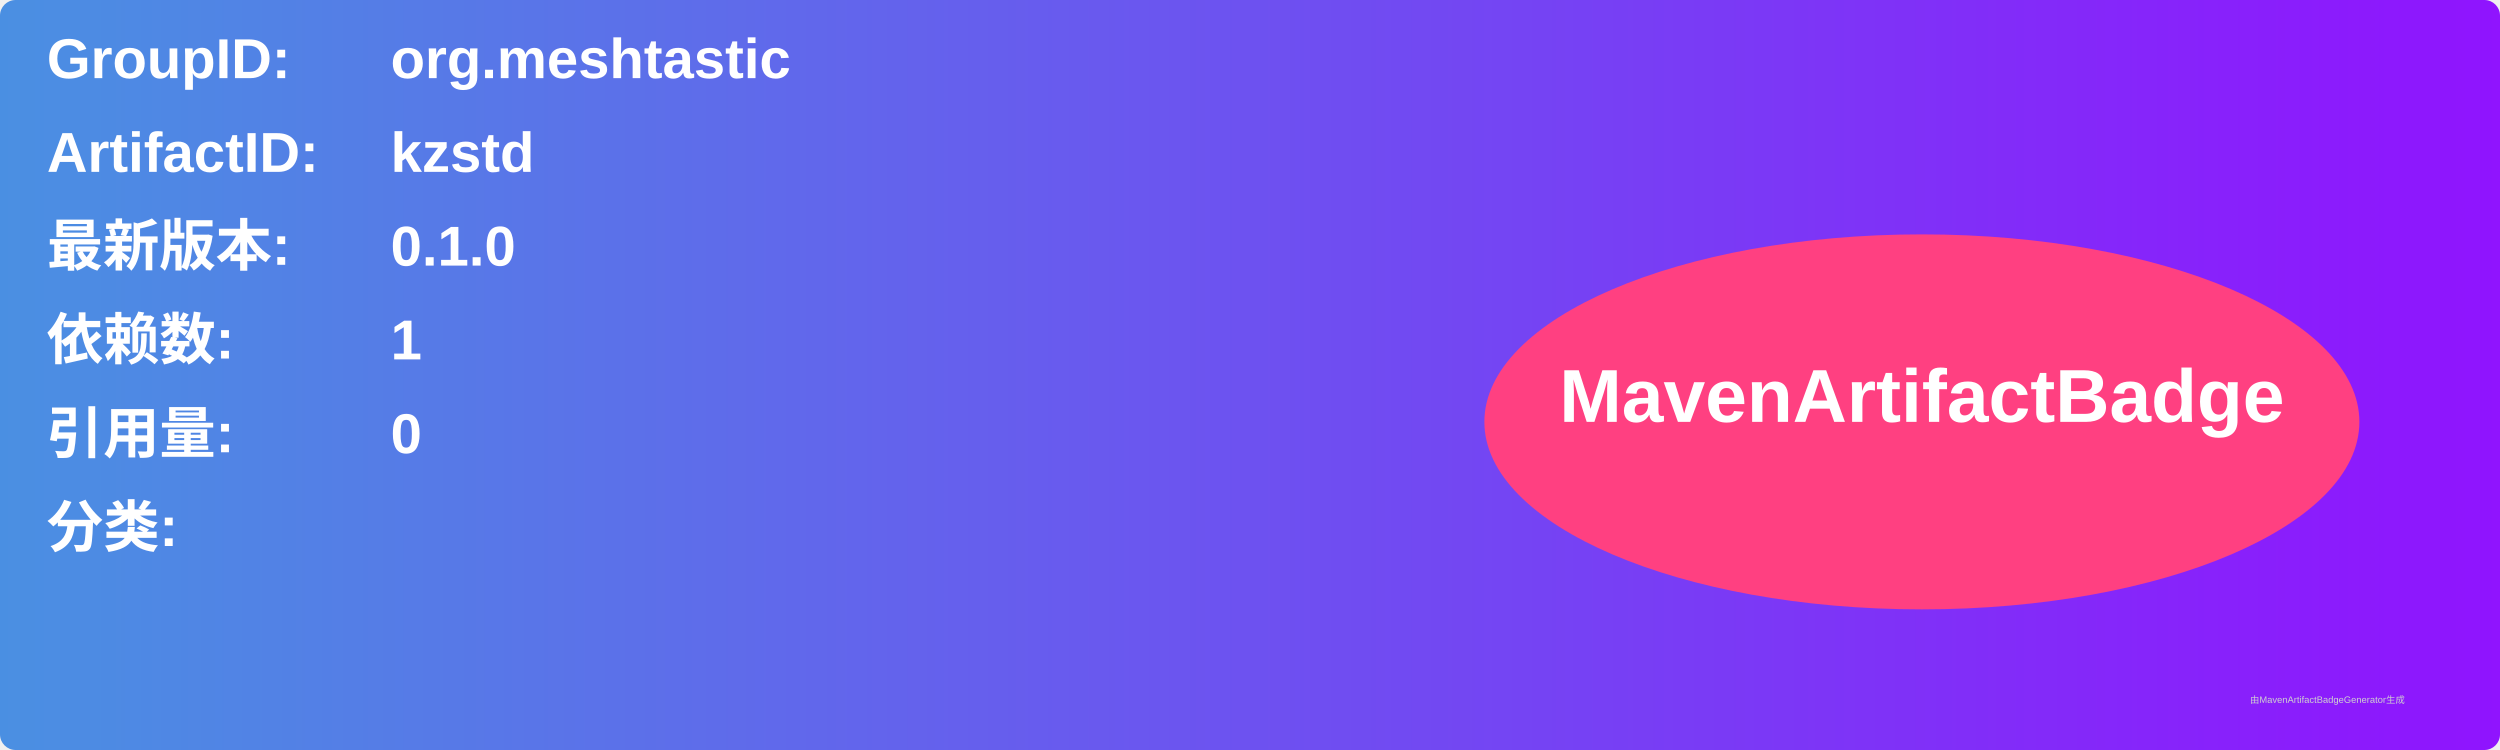
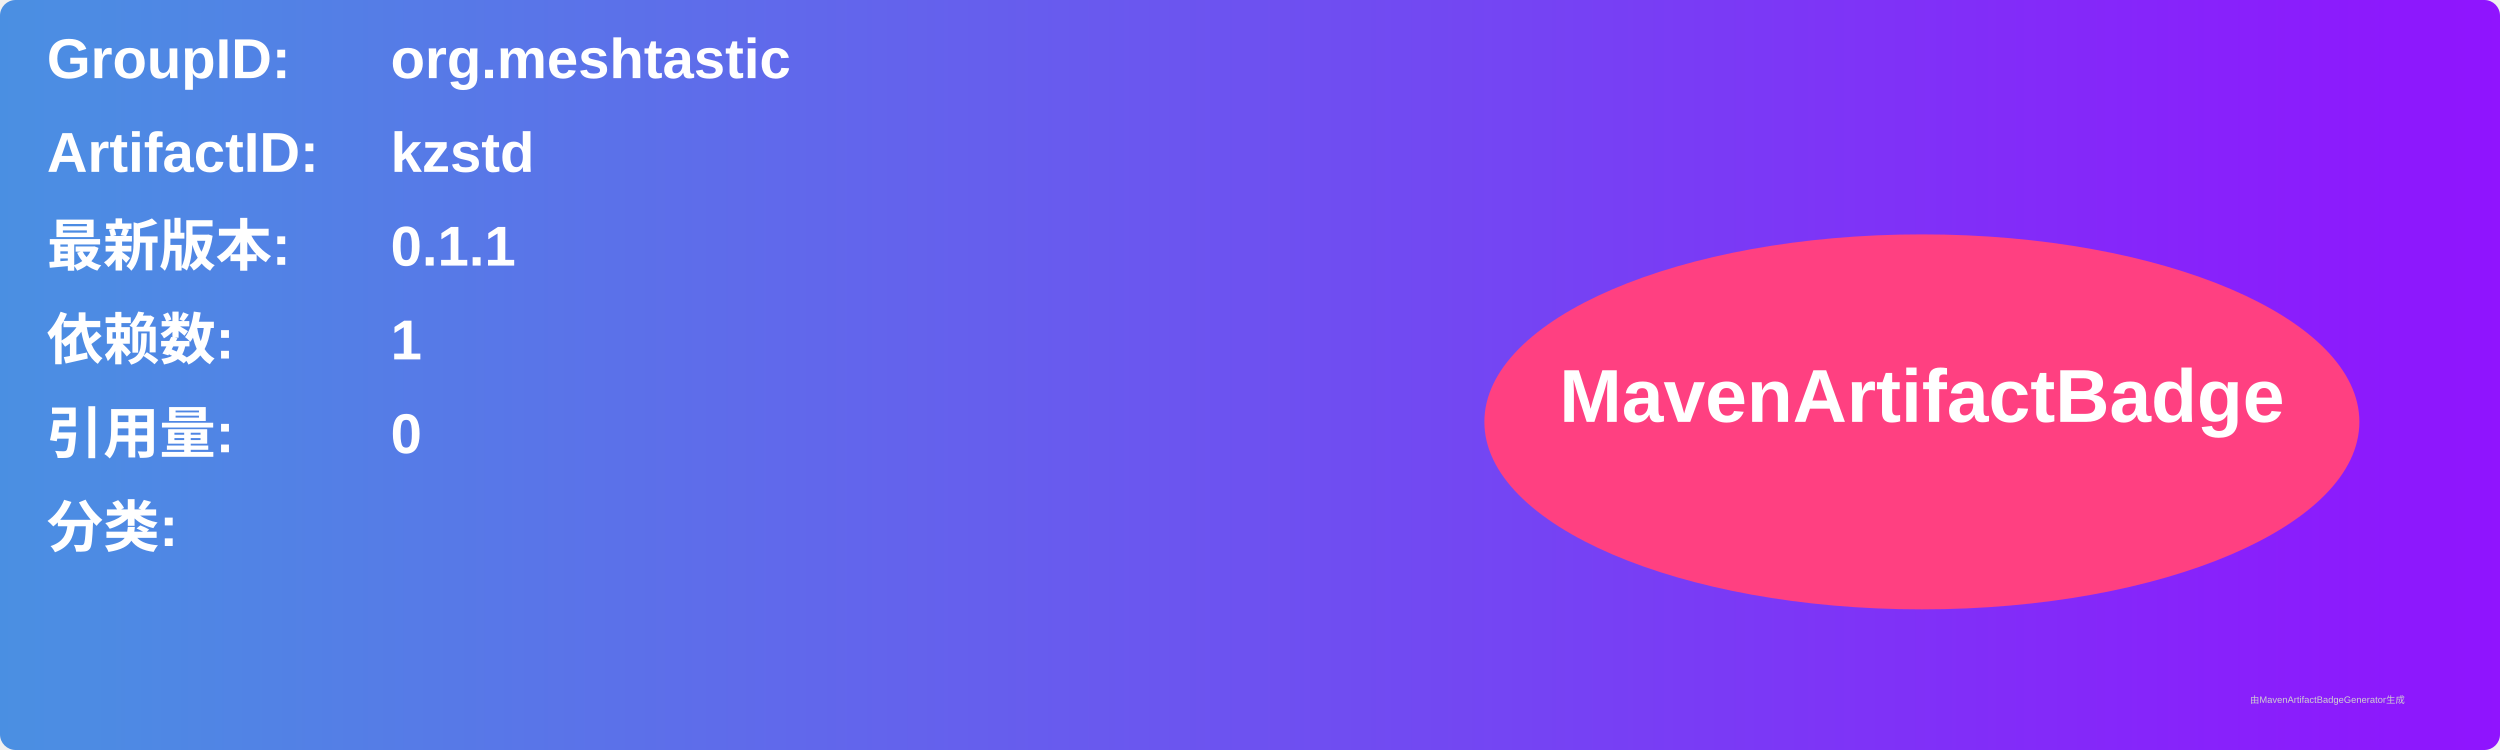
<svg xmlns="http://www.w3.org/2000/svg" width="800" height="240" viewBox="0 0 800 240">
  <linearGradient id="grad" x1="0%" y1="0%" x2="100%" y2="0%">
    <stop offset="0%" stop-color="#4a90e2" />
    <stop offset="100%" stop-color="#9013fe" />
  </linearGradient>
  <rect width="100%" height="100%" rx="5" ry="5" fill="url(#grad)" />
  <g transform="translate(15, 15)">
    <text x="0" y="10" font-family="Arial" font-size="18" fill="white" font-weight="bold" width="260">GroupID:</text>
    <text x="110" y="10" font-family="Arial" font-size="18" fill="white" font-weight="bold" width="460">org.meshtastic</text>
    <text x="0" y="40" font-family="Arial" font-size="18" fill="white" font-weight="bold" width="260">ArtifactID:</text>
    <text x="110" y="40" font-family="Arial" font-size="18" fill="white" font-weight="bold" width="460">kzstd</text>
    <text x="0" y="70" font-family="Arial" font-size="18" fill="white" font-weight="bold">最新版本:</text>
    <text x="110" y="70" font-family="Arial" font-size="18" fill="white" font-weight="bold">
-       <tspan font-weight="bold">0.1.0</tspan>
+       <tspan font-weight="bold">0.1.1</tspan>
    </text>
    <text x="0" y="100" font-family="Arial" font-size="18" fill="white" font-weight="bold">依赖数: </text>
    <text x="110" y="100" font-family="Arial" font-size="18" fill="white">
      <tspan font-weight="bold">1</tspan>
    </text>
    <text x="0" y="130" font-family="Arial" font-size="18" fill="white" font-weight="bold">引用量: </text>
    <text x="110" y="130" font-family="Arial" font-size="18" fill="white">
      <tspan font-weight="bold">0</tspan>
    </text>
    <text x="0" y="160" font-family="Arial" font-size="18" fill="white" font-weight="bold">分类:</text>
    <text x="10" y="190" font-family="Arial" font-size="10" fill="white">
      <tspan font-weight="bold" />
    </text>
    <ellipse cx="600" cy="120" rx="140" ry="60" fill="#ff4081" />
    <text x="600" y="120" text-anchor="middle" font-family="Arial" font-size="24" fill="white" font-weight="bold">MavenArtifactBadge</text>
  </g>
  <text x="720" y="225" font-family="Arial" font-size="3" fill="#d0d0d0">由MavenArtifactBadgeGenerator生成</text>
</svg>
